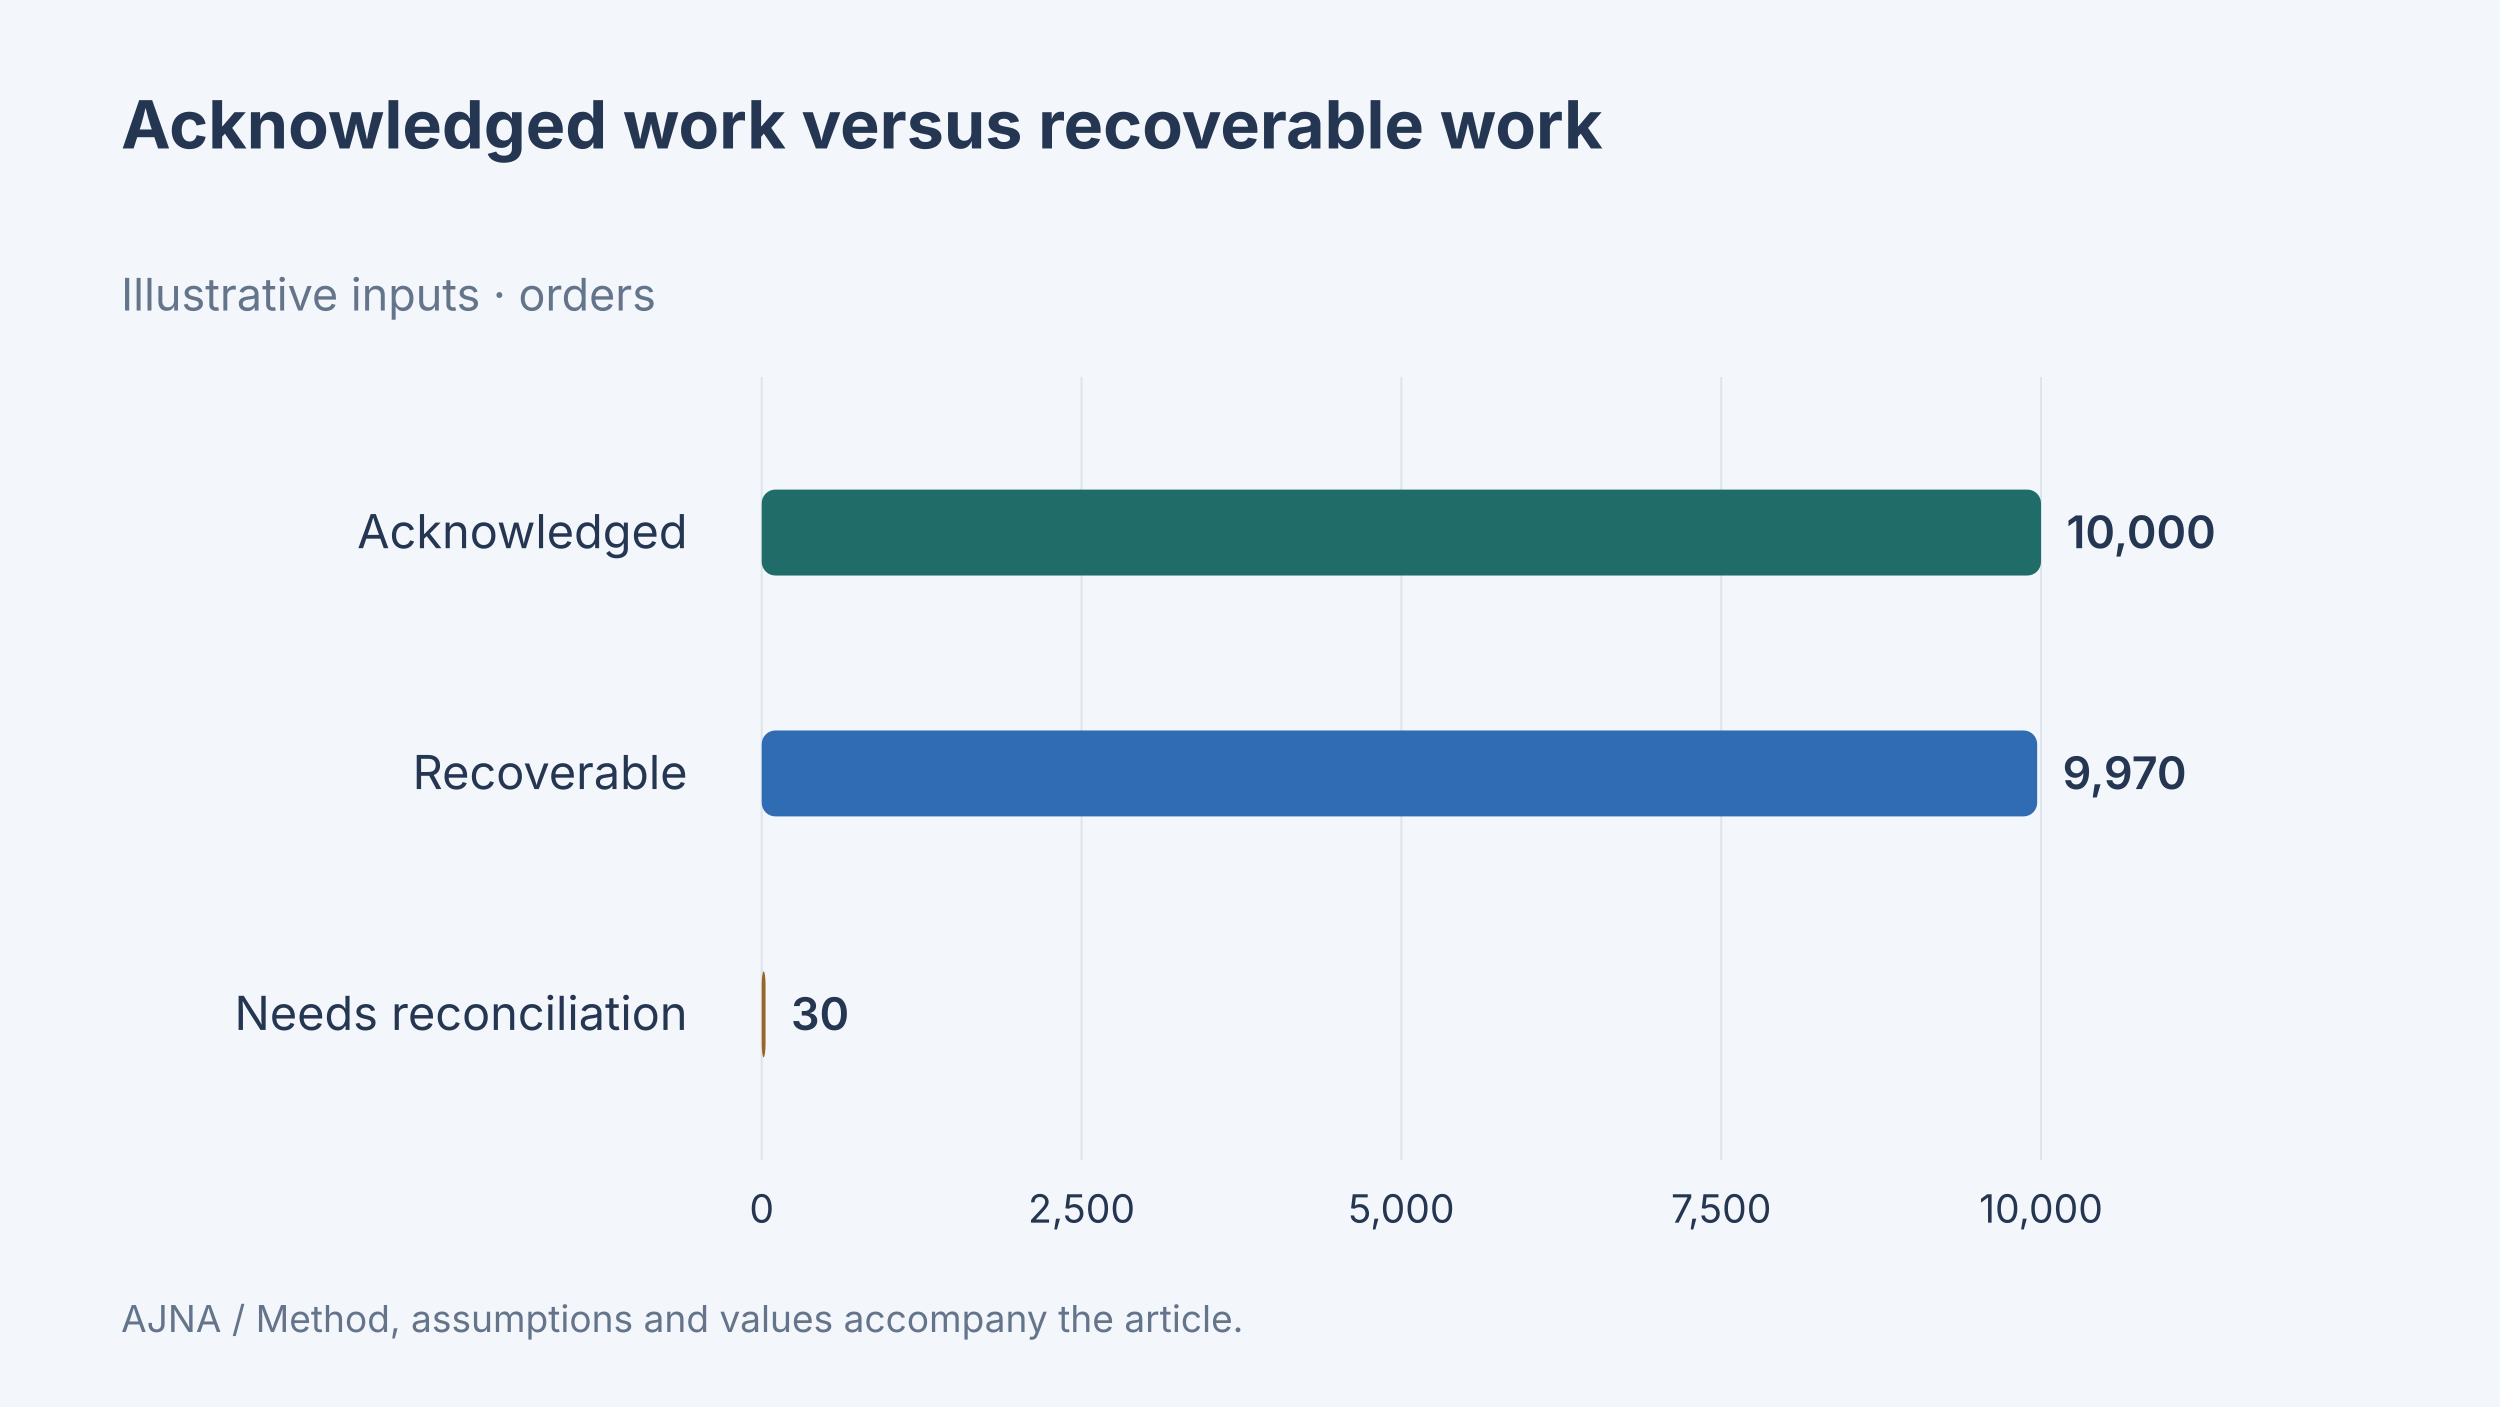
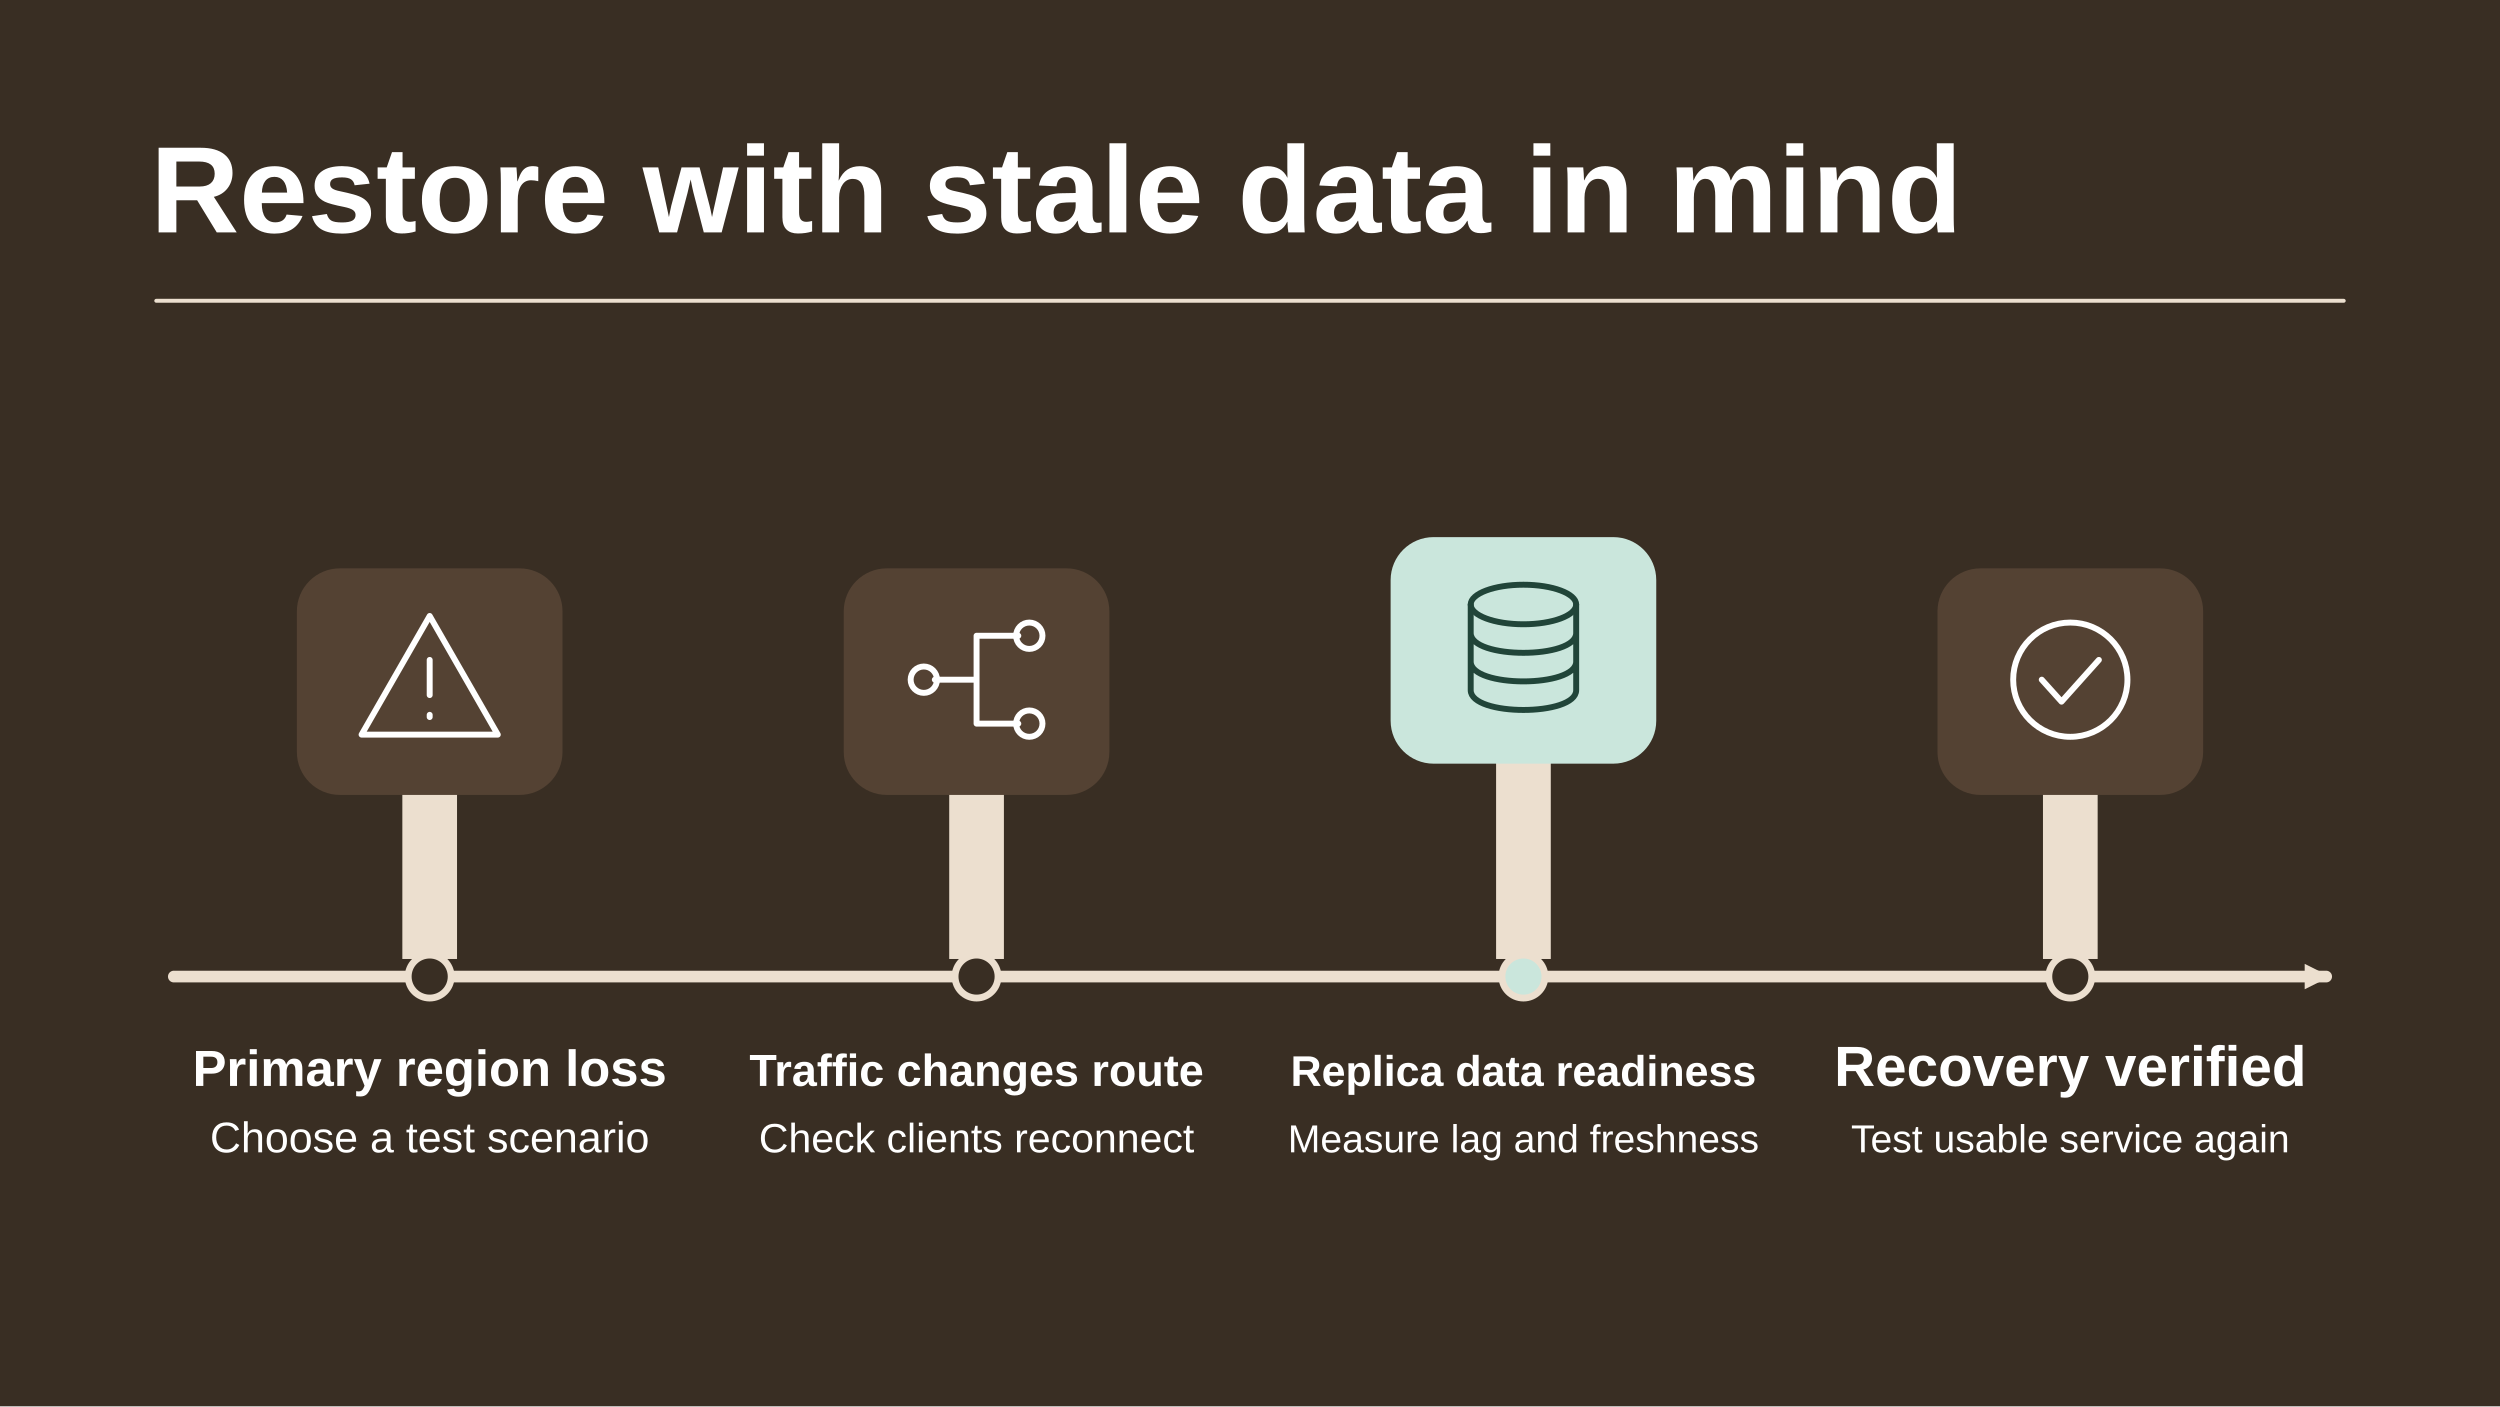
- <svg xmlns="http://www.w3.org/2000/svg" width="1280" height="720" viewBox="0 0 1280 720" data-article-art="multi-region-is-expensive" role="img" aria-label="Acknowledged work versus recoverable work: Acknowledged 10000 orders, Recoverable 9970 orders, Needs reconciliation 30 orders. Illustrative inputs.">
-   <rect x="-1280" y="-720" width="3840" height="2160" fill="#f3f6fa" />
-   <g font-family="Inter, sans-serif">
-     <text x="62" y="76" font-size="34" font-weight="700" fill="#243651" text-anchor="start">
-       <tspan x="62" dy="0">Acknowledged work versus recoverable work</tspan>
-     </text>
-     <text x="62" y="159" font-size="23" font-weight="400" fill="#64748b" text-anchor="start">
-       <tspan x="62" dy="0">Illustrative inputs · orders</tspan>
-     </text>
-     <path d="M390 193V594" stroke="#dce4ed" />
-     <text x="390" y="626" font-size="20" font-weight="400" fill="#243651" text-anchor="middle">
-       <tspan x="390" dy="0">0</tspan>
-     </text>
-     <path d="M553.75 193V594" stroke="#dce4ed" />
-     <text x="553.75" y="626" font-size="20" font-weight="400" fill="#243651" text-anchor="middle">
-       <tspan x="553.75" dy="0">2,500</tspan>
-     </text>
-     <path d="M717.5 193V594" stroke="#dce4ed" />
-     <text x="717.5" y="626" font-size="20" font-weight="400" fill="#243651" text-anchor="middle">
-       <tspan x="717.5" dy="0">5,000</tspan>
-     </text>
-     <path d="M881.25 193V594" stroke="#dce4ed" />
-     <text x="881.25" y="626" font-size="20" font-weight="400" fill="#243651" text-anchor="middle">
-       <tspan x="881.25" dy="0">7,500</tspan>
-     </text>
-     <path d="M1045 193V594" stroke="#dce4ed" />
-     <text x="1045" y="626" font-size="20" font-weight="400" fill="#243651" text-anchor="middle">
-       <tspan x="1045" dy="0">10,000</tspan>
-     </text>
-     <text x="352" y="280.667" font-size="24" font-weight="400" fill="#243651" text-anchor="end">
-       <tspan x="352" dy="0">Acknowledged</tspan>
-     </text>
-     <rect x="390" y="250.667" width="655" height="44" rx="7" fill="#206c68" />
-     <text x="1058" y="280.667" font-size="23" font-weight="600" fill="#243651" text-anchor="start">
-       <tspan x="1058" dy="0">10,000</tspan>
-     </text>
-     <text x="352" y="404" font-size="24" font-weight="400" fill="#243651" text-anchor="end">
-       <tspan x="352" dy="0">Recoverable</tspan>
-     </text>
-     <rect x="390" y="374" width="653.035" height="44" rx="7" fill="#306cb3" />
-     <text x="1056.035" y="404" font-size="23" font-weight="600" fill="#243651" text-anchor="start">
-       <tspan x="1056.035" dy="0">9,970</tspan>
-     </text>
-     <text x="352" y="527.333" font-size="24" font-weight="400" fill="#243651" text-anchor="end">
-       <tspan x="352" dy="0">Needs reconciliation</tspan>
-     </text>
-     <rect x="390" y="497.333" width="1.965" height="44" rx="7" fill="#986527" />
-     <text x="404.965" y="527.333" font-size="23" font-weight="600" fill="#243651" text-anchor="start">
-       <tspan x="404.965" dy="0">30</tspan>
-     </text>
-     <text x="62" y="682" font-size="19" font-weight="400" fill="#64748b" text-anchor="start">
-       <tspan x="62" dy="0">AJNA / Method, assumptions and values accompany the article.</tspan>
-     </text>
-   </g>
+ <svg xmlns="http://www.w3.org/2000/svg" data-article-art="multi-region-is-expensive" role="img" aria-label="A region-loss rehearsal traces routing, replica readiness, and data verification before recovery is considered complete." width="1280" height="720" viewBox="0 0 1280 720">
+   <svg width="100%" height="100%" viewBox="0 0 1280 720" preserveAspectRatio="xMidYMid slice" role="img" aria-label="A region-loss rehearsal traces routing, replica readiness, and data verification before recovery is considered complete.">
+     <defs>
+       <marker id="head" markerWidth="13" markerHeight="13" refX="11" refY="6.5" orient="auto" markerUnits="userSpaceOnUse">
+         <path d="M0 0L13 6.5 0 13Z" fill="#ECDFCF" />
+       </marker>
+     </defs>
+     <rect x="0" y="0" width="1280" height="720" rx="0" fill="#392E23" stroke="none" stroke-width="2.5" />
+     <g font-family="Arial, Helvetica, sans-serif">
+       <text x="77" y="119" text-anchor="start" fill="#FFFFFF" font-size="63" font-weight="700">Restore with stale data in mind</text>
+       <path d="M80 154H1200" fill="none" stroke="#ECDFCF" stroke-width="2" stroke-linejoin="round" stroke-linecap="round" />
+       <path d="M89 500H1191" fill="none" stroke="#ECDFCF" stroke-width="6" stroke-linejoin="round" stroke-linecap="round" marker-end="url(#head)" />
+       <path d="M206 491v-136h28v136Z" fill="#ECDFCF" />
+       <rect x="152" y="291" width="136" height="116" rx="22" fill="#544233" stroke="none" stroke-width="2.5" />
+       <g transform="translate(220 348) scale(1.125)" fill="none" stroke="#FFFFFF" stroke-width="2.7" stroke-linecap="round" stroke-linejoin="round">
+         <path d="M0-29 31 25h-62Z M0-9v16m0 9v1" />
+       </g>
+       <circle cx="220" cy="500" r="11" fill="#392E23" stroke="#ECDFCF" stroke-width="3.5" />
+       <text x="220" y="556" text-anchor="middle" fill="#FFFFFF" font-size="26" font-weight="700">Primary region loss</text>
+       <text x="220" y="590" text-anchor="middle" fill="#FFFFFF" font-size="22" font-weight="400">Choose a test scenario</text>
+       <path d="M486 491v-136h28v136Z" fill="#ECDFCF" />
+       <rect x="432" y="291" width="136" height="116" rx="22" fill="#544233" stroke="none" stroke-width="2.5" />
+       <g transform="translate(500 348) scale(1.125)" fill="none" stroke="#FFFFFF" stroke-width="2.7" stroke-linecap="round" stroke-linejoin="round">
+         <path d="M-19 0H0m0 0v-20h19M0 0v20h19" />
+         <circle cx="-24" r="6" />
+         <circle cx="24" cy="-20" r="6" />
+         <circle cx="24" cy="20" r="6" />
+       </g>
+       <circle cx="500" cy="500" r="11" fill="#392E23" stroke="#ECDFCF" stroke-width="3.5" />
+       <text x="500" y="556" text-anchor="middle" fill="#FFFFFF" font-size="23" font-weight="700">Traffic changes route</text>
+       <text x="500" y="590" text-anchor="middle" fill="#FFFFFF" font-size="21" font-weight="400">Check clients reconnect</text>
+       <path d="M766 491v-152h28v152Z" fill="#ECDFCF" />
+       <rect x="712" y="275" width="136" height="116" rx="22" fill="#CAE6DC" stroke="none" stroke-width="2.5" />
+       <g transform="translate(780 332) scale(1.125)" fill="none" stroke="#214539" stroke-width="2.7" stroke-linecap="round" stroke-linejoin="round">
+         <ellipse cy="-20" rx="24" ry="9" />
+         <path d="M-24-20v39c0 12 48 12 48 0v-39m-48 13c0 12 48 12 48 0m-48 13c0 12 48 12 48 0" />
+       </g>
+       <circle cx="780" cy="500" r="11" fill="#CAE6DC" stroke="#ECDFCF" stroke-width="3.5" />
+       <text x="780" y="556" text-anchor="middle" fill="#FFFFFF" font-size="22" font-weight="700">Replica data readiness</text>
+       <text x="780" y="590" text-anchor="middle" fill="#FFFFFF" font-size="20" font-weight="400">Measure lag and freshness</text>
+       <path d="M1046 491v-136h28v136Z" fill="#ECDFCF" />
+       <rect x="992" y="291" width="136" height="116" rx="22" fill="#544233" stroke="none" stroke-width="2.5" />
+       <g transform="translate(1060 348) scale(1.125)" fill="none" stroke="#FFFFFF" stroke-width="2.7" stroke-linecap="round" stroke-linejoin="round">
+         <circle r="26" />
+         <path d="M-13 0l9 10 17-19" />
+       </g>
+       <circle cx="1060" cy="500" r="11" fill="#392E23" stroke="#ECDFCF" stroke-width="3.5" />
+       <text x="1060" y="556" text-anchor="middle" fill="#FFFFFF" font-size="29" font-weight="700">Recovery verified</text>
+       <text x="1060" y="590" text-anchor="middle" fill="#FFFFFF" font-size="20" font-weight="400">Test usable service again</text>
+     </g>
+   </svg>
</svg>
